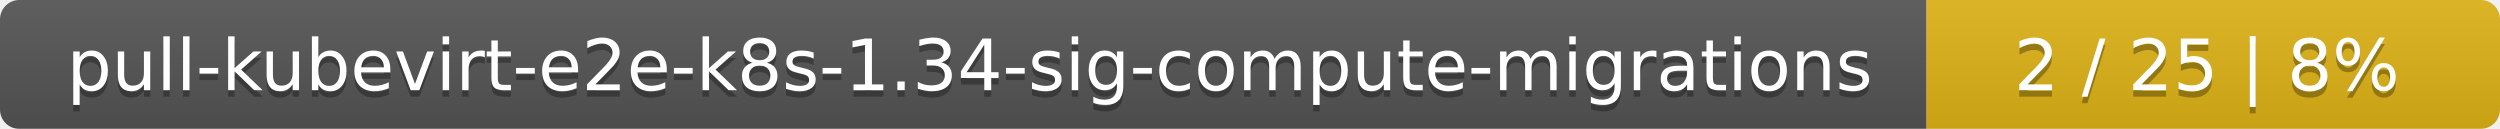
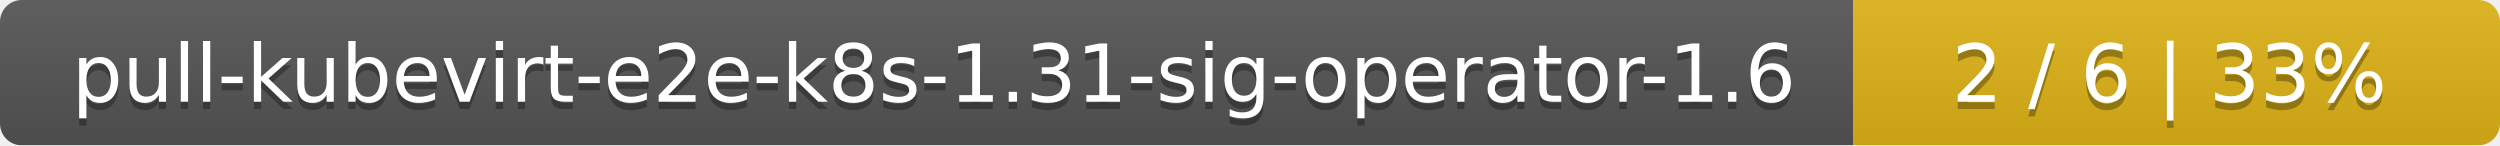
- <svg xmlns="http://www.w3.org/2000/svg" width="388" height="20">
+ <svg xmlns="http://www.w3.org/2000/svg" width="344" height="20">
  <linearGradient id="smooth" x2="0" y2="100%">
    <stop offset="0" stop-color="#bbb" stop-opacity=".1" />
    <stop offset="1" stop-opacity=".1" />
  </linearGradient>
  <mask id="round">
-     <rect width="388" height="20" rx="3" fill="#fff" />
+     <rect width="344" height="20" rx="3" fill="#fff" />
  </mask>
  <g mask="url(#round)">
-     <rect width="299" height="20" fill="#555" />
-     <rect x="299" width="89" height="20" fill="#dfb317" />
-     <rect width="388" height="20" fill="url(#smooth)" />
+     <rect width="255" height="20" fill="#555" />
+     <rect x="255" width="89" height="20" fill="#dfb317" />
+     <rect width="344" height="20" fill="url(#smooth)" />
  </g>
  <g fill="#fff" text-anchor="middle" font-family="DejaVu Sans,Verdana,Geneva,sans-serif" font-size="11">
-     <text x="150.5" y="15" fill="#010101" fill-opacity=".3">pull-kubevirt-e2e-k8s-1.34-sig-compute-migrations</text>
-     <text x="150.5" y="14">pull-kubevirt-e2e-k8s-1.34-sig-compute-migrations</text>
-     <text x="342.5" y="15" fill="#010101" fill-opacity=".3">2 / 25    |    8%</text>
-     <text x="342.5" y="14">2 / 25    |    8%</text>
+     <text x="128.5" y="15" fill="#010101" fill-opacity=".3">pull-kubevirt-e2e-k8s-1.31-sig-operator-1.6</text>
+     <text x="128.5" y="14">pull-kubevirt-e2e-k8s-1.31-sig-operator-1.6</text>
+     <text x="298.5" y="15" fill="#010101" fill-opacity=".3">2 / 6    |    33%</text>
+     <text x="298.5" y="14">2 / 6    |    33%</text>
  </g>
</svg>
